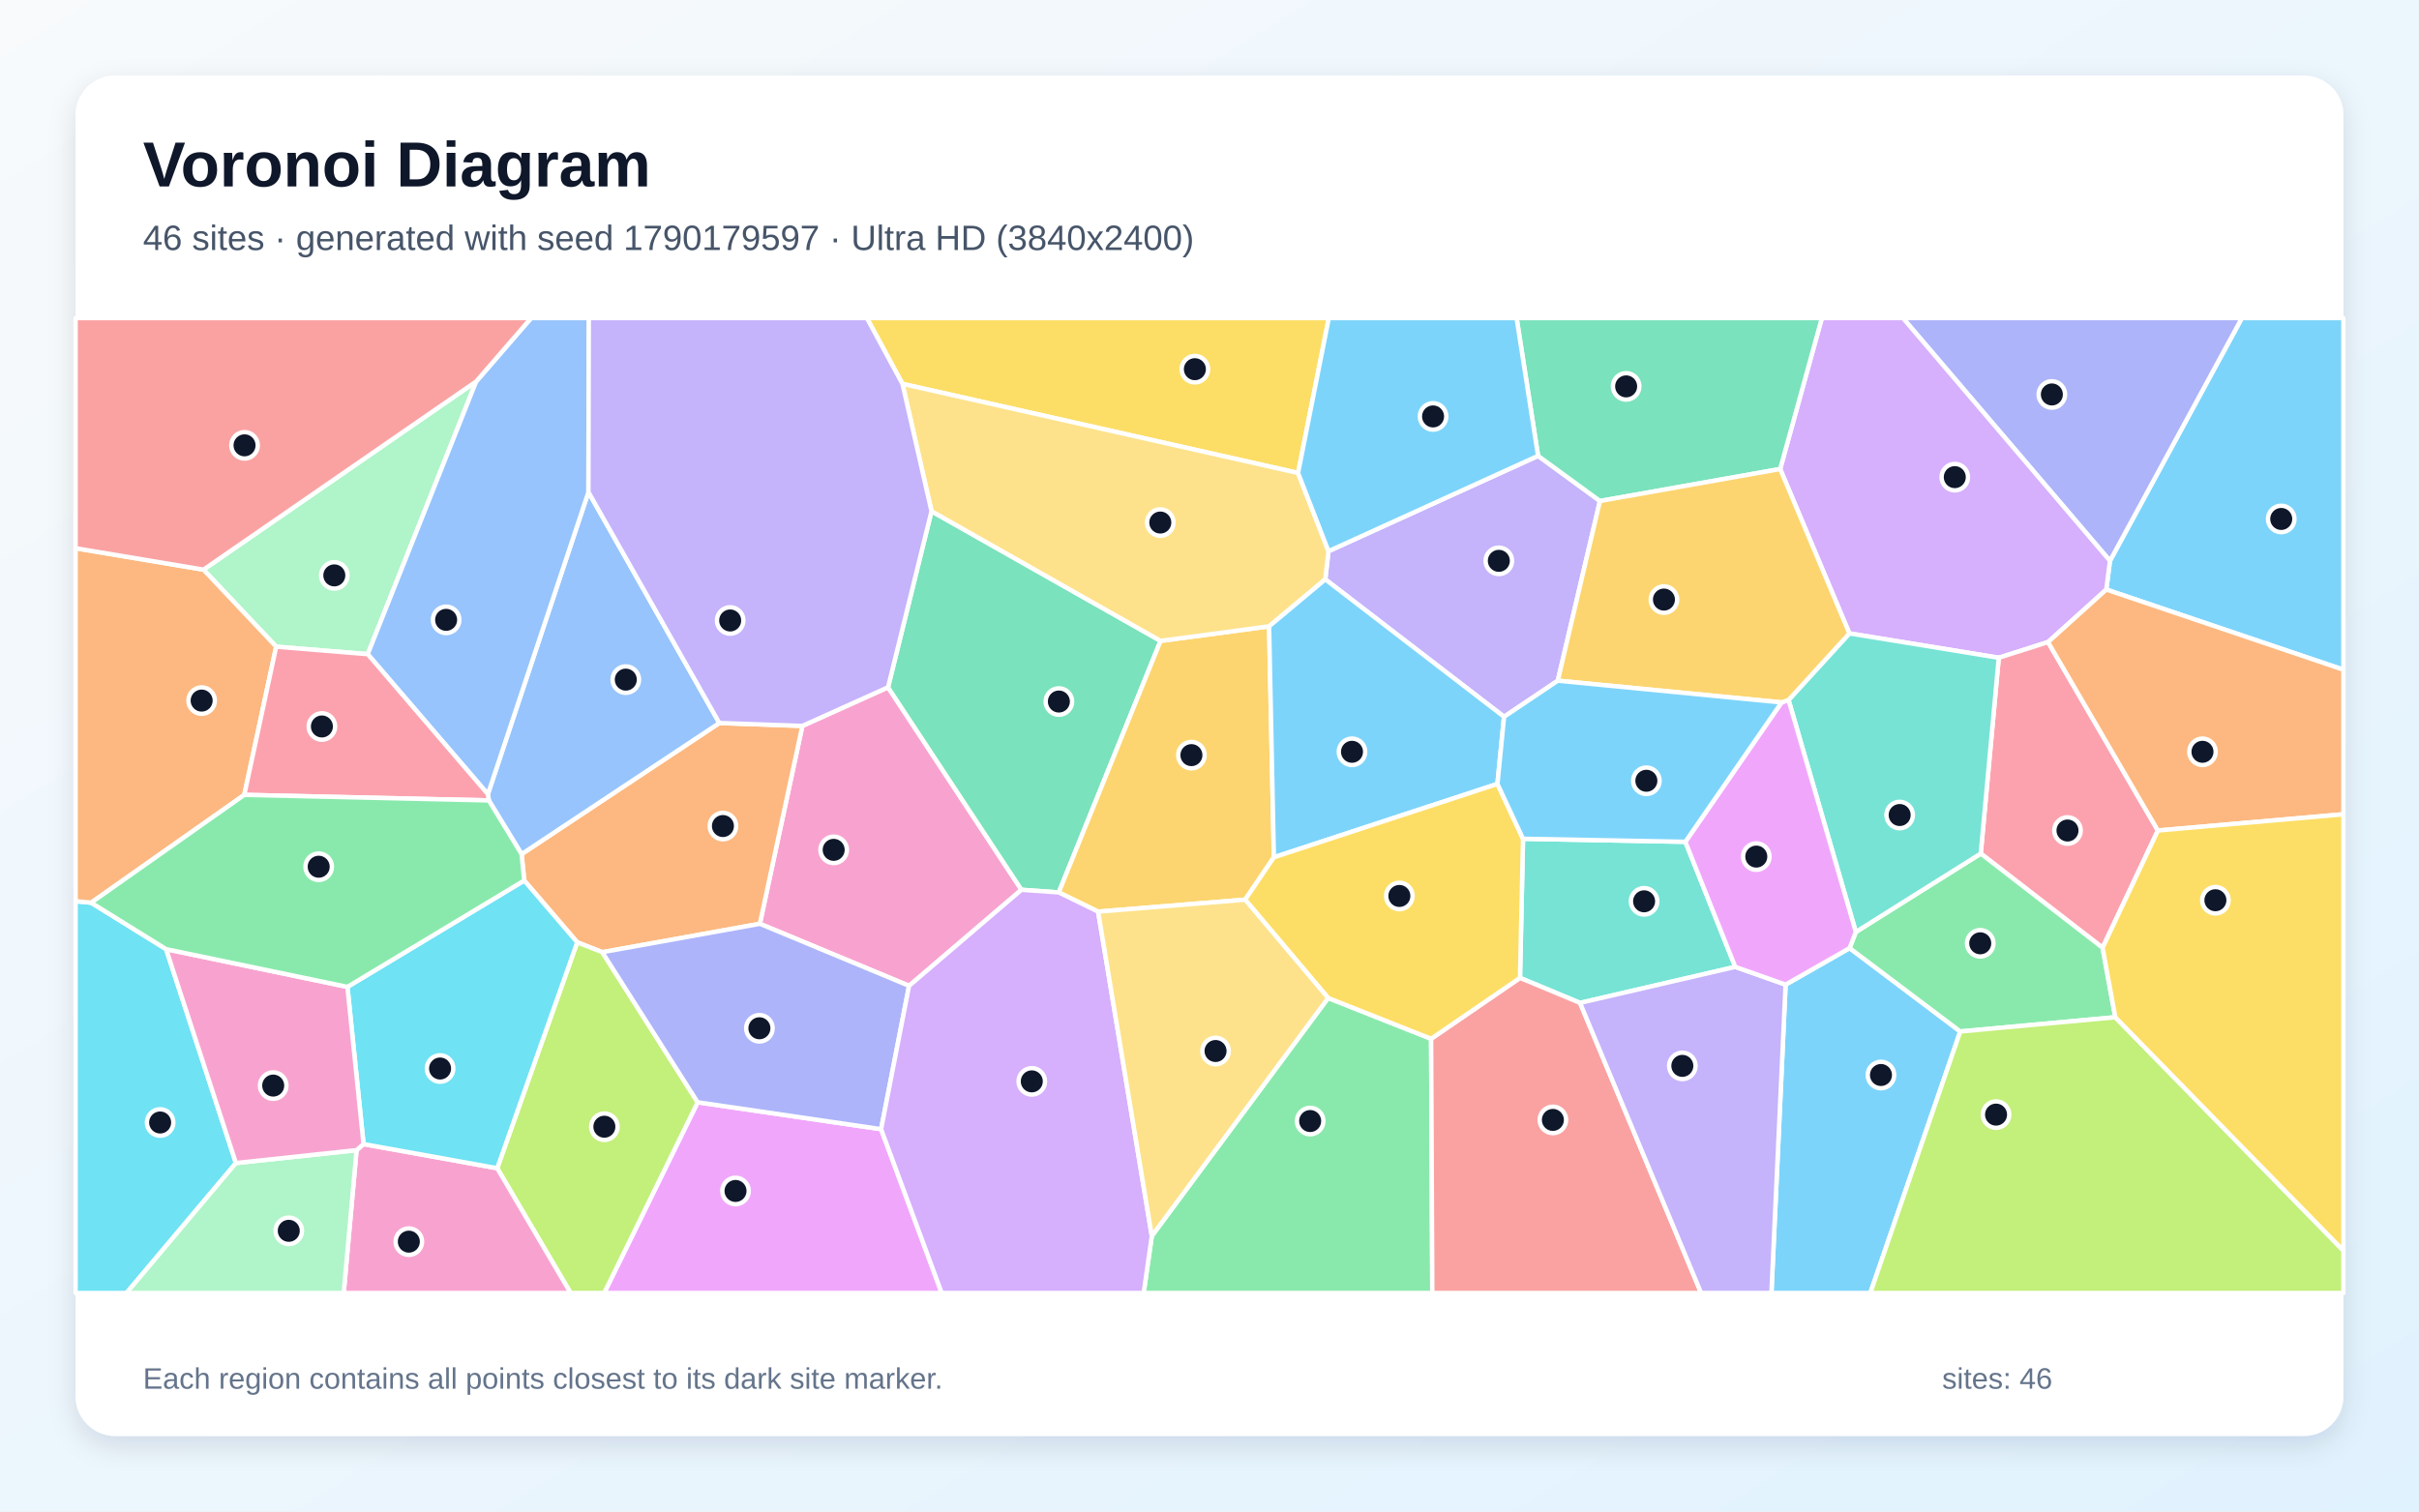
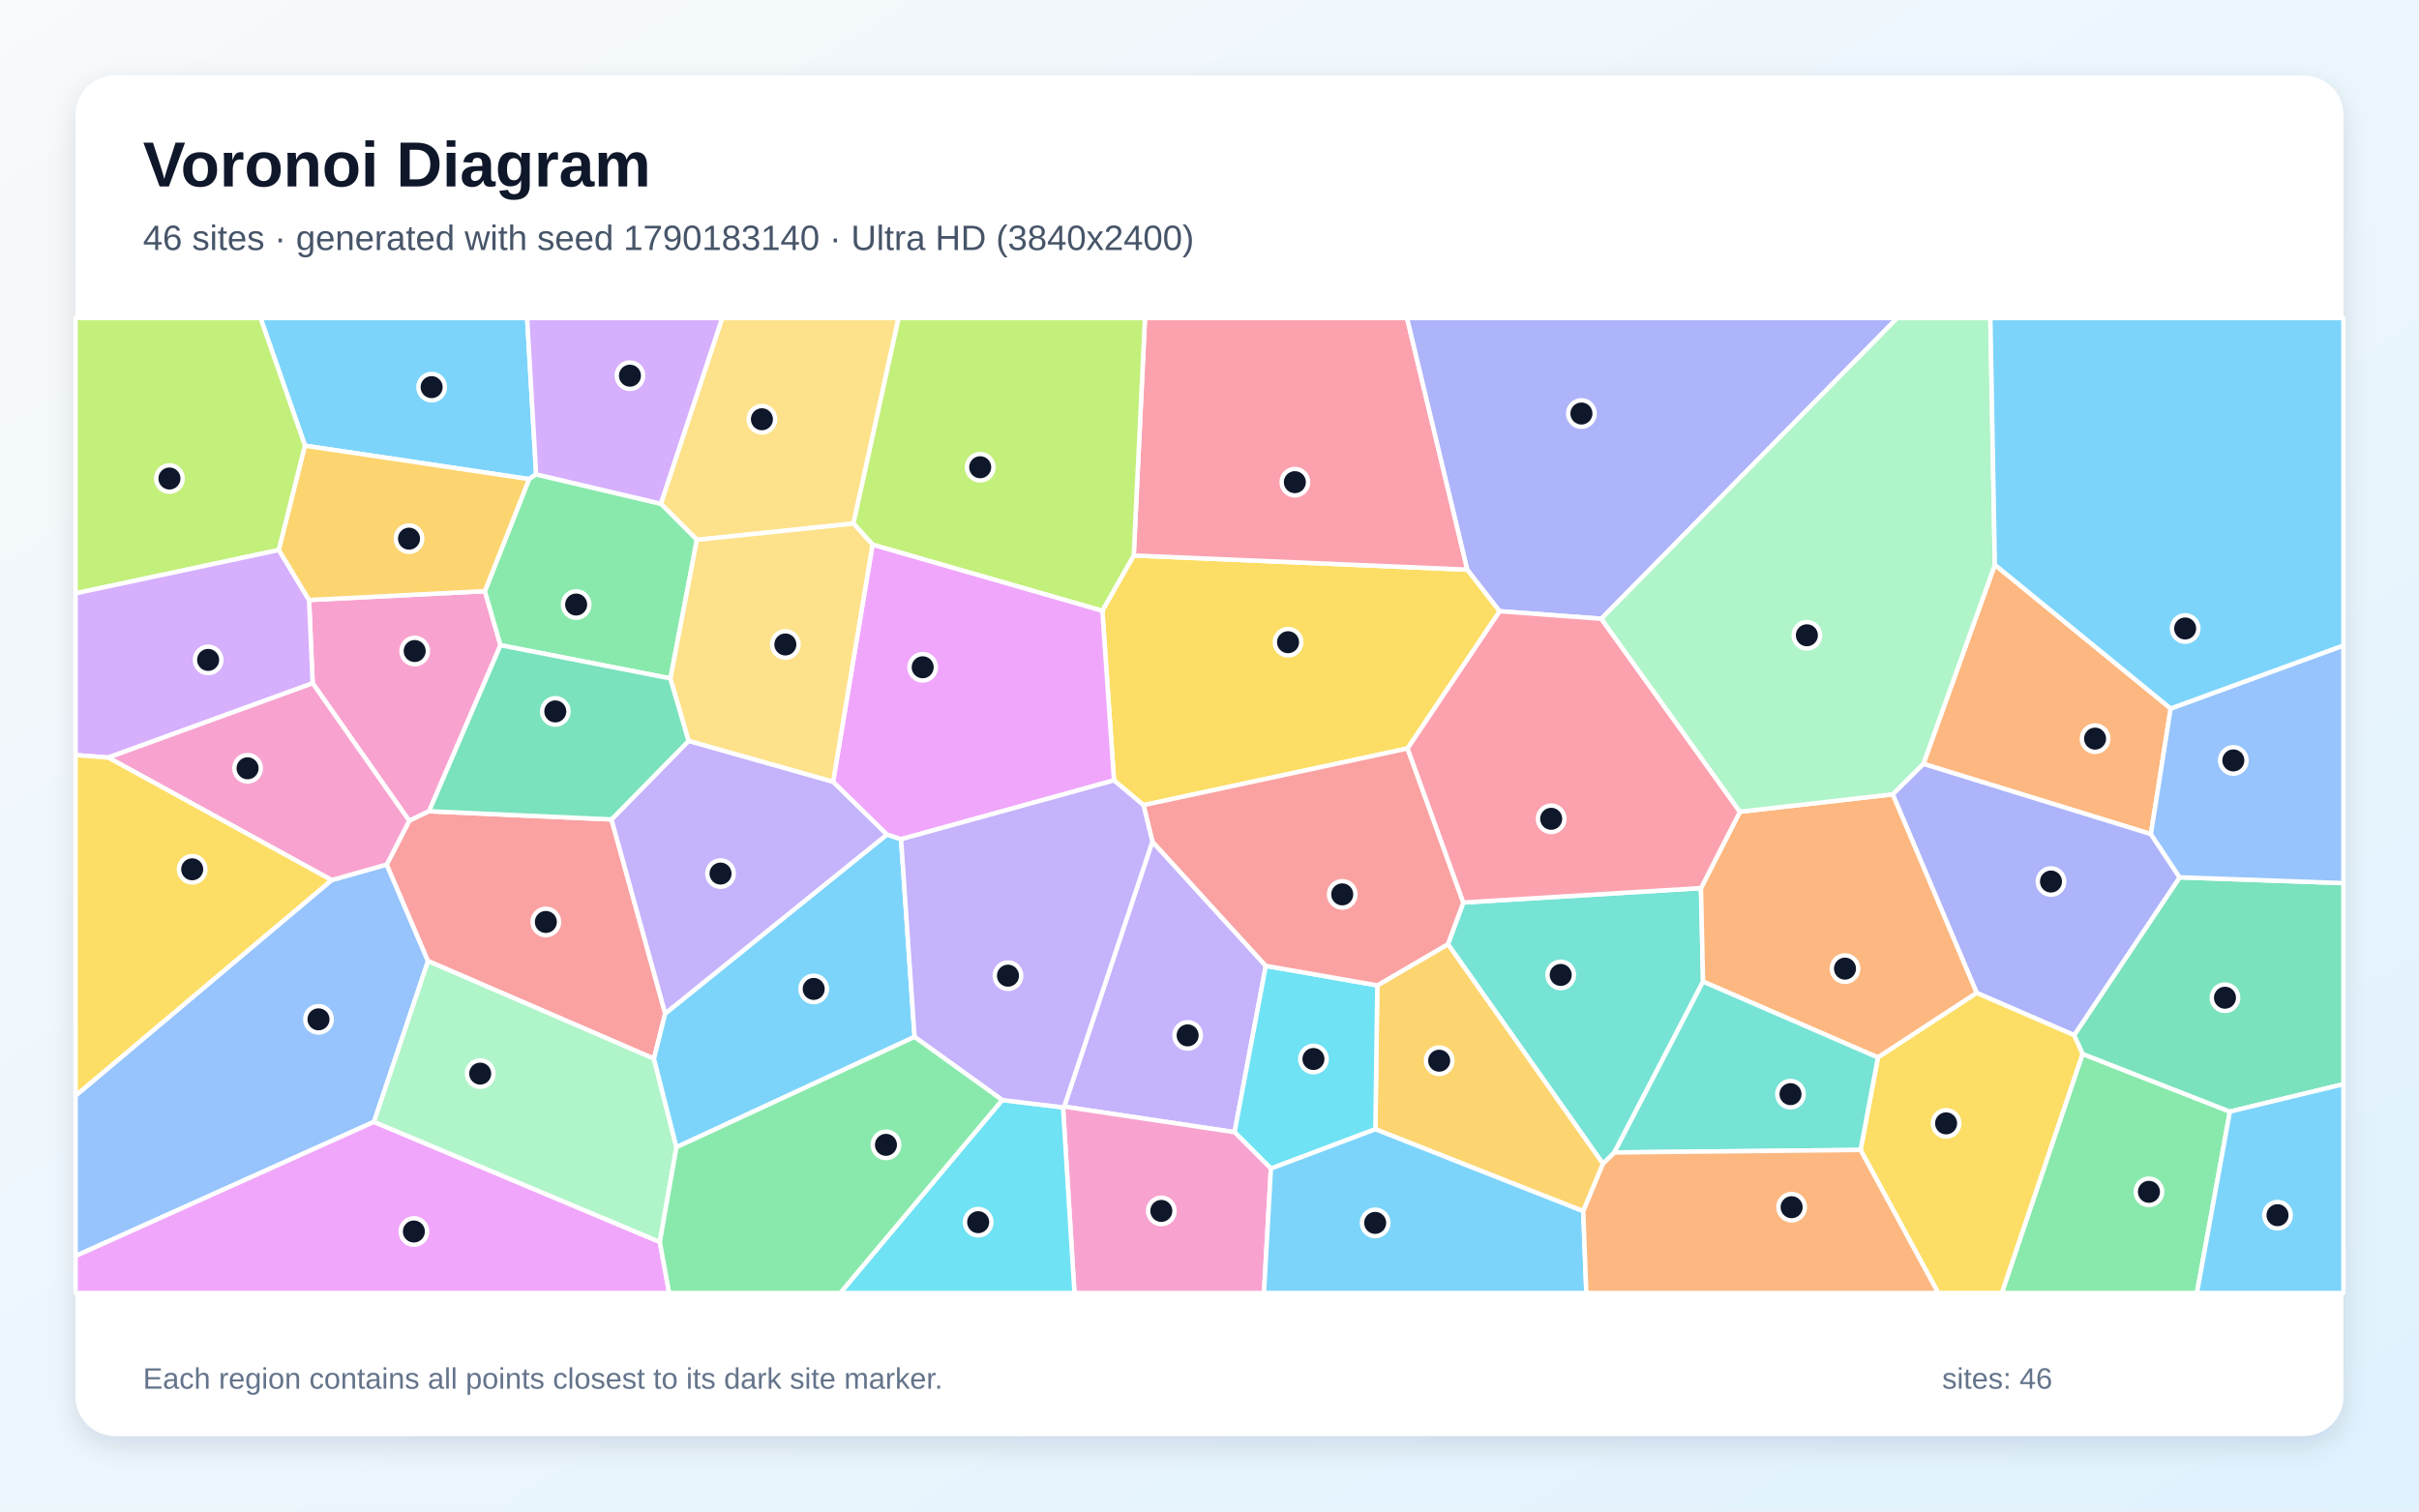
<svg xmlns="http://www.w3.org/2000/svg" width="3840" height="2400" viewBox="0 0 3840 2400" role="img" aria-labelledby="title description">
  <defs>
    <linearGradient id="background" x1="0" y1="0" x2="1" y2="1">
      <stop stop-color="#F8FAFC" />
      <stop offset="1" stop-color="#E0F2FE" />
    </linearGradient>
    <filter id="shadow" x="-5%" y="-5%" width="110%" height="110%">
      <feDropShadow dx="0" dy="15" stdDeviation="22" flood-color="#0F172A" flood-opacity=".12" />
    </filter>
  </defs>
  <rect width="3840" height="2400" fill="url(#background)" />
  <rect x="120" y="120" width="3600" height="2160" rx="63" fill="#FFFFFF" filter="url(#shadow)" />
  <g font-family="Arial, sans-serif">
    <text x="227" y="296" font-size="101" font-weight="700" fill="#0F172A">Voronoi Diagram</text>
-     <text x="227" y="397" font-size="56" fill="#475569">46 sites · generated with seed 1790179597 · Ultra HD (3840x2400)</text>
+     <text x="227" y="397" font-size="56" fill="#475569">46 sites · generated with seed 1790183140 · Ultra HD (3840x2400)</text>
  </g>
  <g stroke="#FFFFFF" stroke-width="7" stroke-linejoin="round">
-     <polygon points="3343.6,936.1 3349.4,890.5 3558.8,505.0 3720.0,505.0 3720.0,1063.4" fill="#38BDF8" fill-opacity="0.65" />
-     <polygon points="2441.6,723.8 2539.8,795.5 2472.9,1080.8 2387.6,1138.1 2103.8,919.9 2108.9,875.2" fill="#A78BFA" fill-opacity="0.65" />
-     <polygon points="1443.1,1565.3 1206.2,1466.8 1273.7,1152.6 1409.7,1091.3 1621.5,1412.8" fill="#F472B6" fill-opacity="0.65" />
-     <polygon points="956.1,1511.9 916.3,1496.2 832.2,1398.1 828.0,1356.2 1141.9,1148.0 1273.7,1152.6 1206.2,1466.8" fill="#FB923C" fill-opacity="0.65" />
-     <polygon points="2060.6,751.0 1432.6,609.5 1376.1,505.0 2109.4,505.0" fill="#FACC15" fill-opacity="0.65" />
-     <polygon points="1828.4,1962.5 2108.3,1584.6 2271.8,1649.4 2273.7,2053.0 1815.5,2053.0" fill="#4ADE80" fill-opacity="0.65" />
-     <polygon points="2675.4,1336.6 2754.6,1535.2 2508.2,1592.4 2412.9,1552.7 2417.7,1331.8" fill="#2DD4BF" fill-opacity="0.65" />
-     <polygon points="1141.9,1148.0 828.0,1356.2 776.0,1270.9 774.5,1261.0 934.1,781.3" fill="#60A5FA" fill-opacity="0.65" />
-     <polygon points="1107.5,1750.2 1398.7,1792.9 1494.9,2053.0 959.1,2053.0" fill="#E879F9" fill-opacity="0.65" />
-     <polygon points="1478.7,811.7 1842.3,1017.6 1680.7,1417.0 1621.5,1412.8 1409.7,1091.3" fill="#34D399" fill-opacity="0.65" />
-     <polygon points="2271.8,1649.4 2412.9,1552.7 2508.2,1592.4 2700.4,2053.0 2273.7,2053.0" fill="#F87171" fill-opacity="0.65" />
-     <polygon points="3020.8,505.0 3558.8,505.0 3349.4,890.5" fill="#818CF8" fill-opacity="0.65" />
-     <polygon points="2022.2,1361.2 1976.6,1428.5 1743.2,1447.5 1680.7,1417.0 1842.3,1017.6 2014.6,994.5" fill="#FBBF24" fill-opacity="0.65" />
-     <polygon points="789.3,1854.9 916.3,1496.2 956.1,1511.9 1107.5,1750.2 959.1,2053.0 905.8,2053.0" fill="#A3E635" fill-opacity="0.65" />
-     <polygon points="3251.1,1019.5 3172.9,1044.4 2935.8,1005.7 2825.9,744.7 2892.1,505.0 3020.8,505.0 3349.4,890.5 3343.6,936.1" fill="#C084FC" fill-opacity="0.65" />
-     <polygon points="3425.5,1318.7 3337.7,1504.8 3144.3,1355.3 3172.9,1044.4 3251.1,1019.5" fill="#FB7185" fill-opacity="0.65" />
-     <polygon points="120.0,1430.9 144.7,1433.3 263.7,1507.1 374.5,1846.7 200.8,2053.0 120.0,2053.0" fill="#22D3EE" fill-opacity="0.65" />
-     <polygon points="755.9,605.7 583.7,1038.7 438.4,1026.8 323.0,904.5" fill="#86EFAC" fill-opacity="0.65" />
-     <polygon points="2014.6,994.5 1842.3,1017.6 1478.7,811.7 1432.6,609.5 2060.6,751.0 2108.9,875.2 2103.8,919.9" fill="#FCD34D" fill-opacity="0.65" />
-     <polygon points="2834.5,1563.4 2936.1,1505.4 3111.8,1637.8 2969.0,2053.0 2812.0,2053.0" fill="#38BDF8" fill-opacity="0.65" />
-     <polygon points="2377.1,1244.7 2022.2,1361.2 2014.6,994.5 2103.8,919.9 2387.6,1138.1" fill="#38BDF8" fill-opacity="0.65" />
-     <polygon points="2508.2,1592.4 2754.6,1535.2 2834.5,1563.4 2812.0,2053.0 2700.4,2053.0" fill="#A78BFA" fill-opacity="0.65" />
-     <polygon points="566.0,1826.2 577.1,1816.6 789.3,1854.9 905.8,2053.0 545.6,2053.0" fill="#F472B6" fill-opacity="0.65" />
-     <polygon points="387.8,1262.1 144.7,1433.3 120.0,1430.9 120.0,870.5 323.0,904.5 438.4,1026.8" fill="#FB923C" fill-opacity="0.65" />
-     <polygon points="2377.1,1244.7 2417.7,1331.8 2412.9,1552.7 2271.8,1649.4 2108.3,1584.6 1976.6,1428.5 2022.2,1361.2" fill="#FACC15" fill-opacity="0.65" />
-     <polygon points="3357.9,1615.2 3111.8,1637.8 2936.1,1505.4 2946.0,1479.8 3144.3,1355.3 3337.7,1504.8" fill="#4ADE80" fill-opacity="0.65" />
-     <polygon points="3144.3,1355.3 2946.0,1479.8 2839.2,1111.4 2935.8,1005.7 3172.9,1044.4" fill="#2DD4BF" fill-opacity="0.65" />
-     <polygon points="583.7,1038.7 755.9,605.7 843.1,505.0 934.7,505.0 934.1,781.3 774.5,1261.0" fill="#60A5FA" fill-opacity="0.65" />
-     <polygon points="2828.1,1115.3 2839.2,1111.4 2946.0,1479.8 2936.1,1505.4 2834.5,1563.4 2754.6,1535.2 2675.4,1336.6" fill="#E879F9" fill-opacity="0.65" />
-     <polygon points="2825.9,744.7 2539.8,795.5 2441.6,723.8 2407.5,505.0 2892.1,505.0" fill="#34D399" fill-opacity="0.65" />
-     <polygon points="755.9,605.7 323.0,904.5 120.0,870.5 120.0,505.0 843.1,505.0" fill="#F87171" fill-opacity="0.65" />
-     <polygon points="1398.7,1792.9 1107.5,1750.2 956.1,1511.9 1206.2,1466.8 1443.1,1565.3" fill="#818CF8" fill-opacity="0.65" />
-     <polygon points="2825.9,744.7 2935.8,1005.7 2839.2,1111.4 2828.1,1115.3 2472.9,1080.8 2539.8,795.5" fill="#FBBF24" fill-opacity="0.65" />
-     <polygon points="3111.8,1637.8 3357.9,1615.2 3720.0,1985.7 3720.0,2053.0 2969.0,2053.0" fill="#A3E635" fill-opacity="0.65" />
-     <polygon points="1398.7,1792.9 1443.1,1565.3 1621.5,1412.8 1680.7,1417.0 1743.2,1447.5 1828.4,1962.5 1815.5,2053.0 1494.9,2053.0" fill="#C084FC" fill-opacity="0.65" />
-     <polygon points="387.8,1262.1 438.4,1026.8 583.7,1038.7 774.5,1261.0 776.0,1270.9" fill="#FB7185" fill-opacity="0.65" />
-     <polygon points="577.1,1816.6 551.5,1567.0 832.2,1398.1 916.3,1496.2 789.3,1854.9" fill="#22D3EE" fill-opacity="0.65" />
-     <polygon points="374.5,1846.7 566.0,1826.2 545.6,2053.0 200.8,2053.0" fill="#86EFAC" fill-opacity="0.65" />
-     <polygon points="1743.2,1447.5 1976.6,1428.5 2108.3,1584.6 1828.4,1962.5" fill="#FCD34D" fill-opacity="0.65" />
-     <polygon points="2441.6,723.8 2108.9,875.2 2060.6,751.0 2109.4,505.0 2407.5,505.0" fill="#38BDF8" fill-opacity="0.65" />
-     <polygon points="2828.1,1115.3 2675.4,1336.6 2417.7,1331.8 2377.1,1244.7 2387.6,1138.1 2472.9,1080.8" fill="#38BDF8" fill-opacity="0.65" />
-     <polygon points="1432.6,609.5 1478.7,811.7 1409.7,1091.3 1273.7,1152.6 1141.9,1148.0 934.1,781.3 934.7,505.0 1376.1,505.0" fill="#A78BFA" fill-opacity="0.65" />
-     <polygon points="551.5,1567.0 577.1,1816.6 566.0,1826.2 374.5,1846.7 263.7,1507.1" fill="#F472B6" fill-opacity="0.65" />
-     <polygon points="3425.5,1318.7 3251.1,1019.5 3343.6,936.1 3720.0,1063.4 3720.0,1292.9" fill="#FB923C" fill-opacity="0.65" />
-     <polygon points="3357.9,1615.2 3337.7,1504.8 3425.5,1318.7 3720.0,1292.9 3720.0,1985.7" fill="#FACC15" fill-opacity="0.65" />
-     <polygon points="551.5,1567.0 263.7,1507.1 144.7,1433.3 387.8,1262.1 776.0,1270.9 828.0,1356.2 832.2,1398.1" fill="#4ADE80" fill-opacity="0.65" />
+     <polygon points="851.1,753.2 839.9,760.7 484.2,707.7 413.5,505.0 836.8,505.0" fill="#38BDF8" fill-opacity="0.65" />
+     <polygon points="1689.3,1757.1 1829.3,1336.2 2009.4,1533.6 1959.8,1797.7" fill="#A78BFA" fill-opacity="0.65" />
+     <polygon points="769.7,938.6 794.5,1024.5 681.1,1288.1 649.6,1303.3 496.3,1084.9 490.6,952.7" fill="#F472B6" fill-opacity="0.65" />
+     <polygon points="3445.8,1125.0 3414.4,1324.4 3053.2,1212.9 3166.7,896.8" fill="#FB923C" fill-opacity="0.65" />
+     <polygon points="1768.4,1239.1 1749.9,969.6 1799.7,882.0 2329.3,904.5 2380.7,970.5 2234.4,1188.4 1815.2,1278.4" fill="#FACC15" fill-opacity="0.65" />
+     <polygon points="3305.9,1673.4 3539.8,1765.0 3487.5,2053.0 3177.7,2053.0" fill="#4ADE80" fill-opacity="0.65" />
+     <polygon points="2562.7,1829.9 2544.6,1847.9 2298.5,1499.2 2322.9,1433.0 2700.2,1410.1 2703.5,1558.6" fill="#2DD4BF" fill-opacity="0.65" />
+     <polygon points="526.4,1397.4 613.9,1372.7 679.5,1526.0 593.7,1781.3 120.0,1994.3 120.0,1739.6" fill="#60A5FA" fill-opacity="0.65" />
+     <polygon points="120.0,1994.3 593.7,1781.3 1047.4,1972.0 1062.3,2053.0 120.0,2053.0" fill="#E879F9" fill-opacity="0.65" />
+     <polygon points="3539.8,1765.0 3305.9,1673.4 3292.5,1643.7 3460.0,1393.0 3720.0,1402.2 3720.0,1721.5" fill="#34D399" fill-opacity="0.65" />
+     <polygon points="970.7,1301.1 1056.0,1609.2 1038.1,1681.0 679.5,1526.0 613.9,1372.7 649.6,1303.3 681.1,1288.1" fill="#F87171" fill-opacity="0.65" />
+     <polygon points="3460.0,1393.0 3292.5,1643.7 3137.9,1576.6 3004.5,1261.2 3053.2,1212.9 3414.4,1324.4" fill="#818CF8" fill-opacity="0.65" />
+     <polygon points="2513.3,1923.2 2183.3,1793.0 2186.4,1564.6 2298.5,1499.2 2544.6,1847.9" fill="#FBBF24" fill-opacity="0.65" />
+     <polygon points="442.7,873.3 120.0,942.1 120.0,505.0 413.5,505.0 484.2,707.7" fill="#A3E635" fill-opacity="0.65" />
+     <polygon points="171.8,1202.9 120.0,1199.0 120.0,942.1 442.7,873.3 490.6,952.7 496.3,1084.9" fill="#C084FC" fill-opacity="0.65" />
+     <polygon points="2329.3,904.5 1799.7,882.0 1817.6,505.0 2233.6,505.0" fill="#FB7185" fill-opacity="0.65" />
+     <polygon points="2017.5,1855.5 1959.8,1797.7 2009.4,1533.6 2186.4,1564.6 2183.3,1793.0" fill="#22D3EE" fill-opacity="0.65" />
+     <polygon points="1073.8,1821.6 1047.4,1972.0 593.7,1781.3 679.5,1526.0 1038.1,1681.0" fill="#86EFAC" fill-opacity="0.65" />
+     <polygon points="1354.8,831.3 1106.3,857.2 1049.0,799.8 1146.4,505.0 1426.5,505.0" fill="#FCD34D" fill-opacity="0.65" />
+     <polygon points="3539.8,1765.0 3720.0,1721.5 3720.0,2053.0 3487.5,2053.0" fill="#38BDF8" fill-opacity="0.65" />
+     <polygon points="1451.8,1646.4 1073.8,1821.6 1038.1,1681.0 1056.0,1609.2 1408.0,1325.0 1430.4,1332.5" fill="#38BDF8" fill-opacity="0.65" />
+     <polygon points="1322.5,1241.2 1408.0,1325.0 1056.0,1609.2 970.7,1301.1 1093.2,1176.3" fill="#A78BFA" fill-opacity="0.65" />
+     <polygon points="1687.5,1758.3 1689.3,1757.1 1959.8,1797.7 2017.5,1855.5 2006.5,2053.0 1705.6,2053.0" fill="#F472B6" fill-opacity="0.65" />
+     <polygon points="2981.1,1679.1 2703.5,1558.6 2700.2,1410.1 2762.0,1288.9 3004.5,1261.2 3137.9,1576.6" fill="#FB923C" fill-opacity="0.65" />
+     <polygon points="2953.5,1825.9 2981.1,1679.1 3137.9,1576.6 3292.5,1643.7 3305.9,1673.4 3177.7,2053.0 3076.8,2053.0" fill="#FACC15" fill-opacity="0.65" />
+     <polygon points="1064.3,1077.2 794.5,1024.5 769.7,938.6 839.9,760.7 851.1,753.2 1049.0,799.8 1106.3,857.2" fill="#4ADE80" fill-opacity="0.65" />
+     <polygon points="2562.7,1829.9 2703.5,1558.6 2981.1,1679.1 2953.5,1825.9" fill="#2DD4BF" fill-opacity="0.65" />
+     <polygon points="3460.0,1393.0 3414.4,1324.4 3445.8,1125.0 3720.0,1024.9 3720.0,1402.2" fill="#60A5FA" fill-opacity="0.65" />
+     <polygon points="1430.4,1332.5 1408.0,1325.0 1322.5,1241.2 1385.1,864.6 1749.9,969.6 1768.4,1239.1" fill="#E879F9" fill-opacity="0.65" />
+     <polygon points="1064.3,1077.2 1093.2,1176.3 970.7,1301.1 681.1,1288.1 794.5,1024.5" fill="#34D399" fill-opacity="0.65" />
+     <polygon points="2322.9,1433.0 2298.5,1499.2 2186.4,1564.6 2009.4,1533.6 1829.3,1336.2 1815.2,1278.4 2234.4,1188.4" fill="#F87171" fill-opacity="0.65" />
+     <polygon points="2542.0,982.5 2380.7,970.5 2329.3,904.5 2233.6,505.0 3011.7,505.0" fill="#818CF8" fill-opacity="0.65" />
+     <polygon points="769.7,938.6 490.6,952.7 442.7,873.3 484.2,707.7 839.9,760.7" fill="#FBBF24" fill-opacity="0.65" />
+     <polygon points="1799.7,882.0 1749.9,969.6 1385.1,864.6 1354.8,831.3 1426.5,505.0 1817.6,505.0" fill="#A3E635" fill-opacity="0.65" />
+     <polygon points="1049.0,799.8 851.1,753.2 836.8,505.0 1146.4,505.0" fill="#C084FC" fill-opacity="0.65" />
+     <polygon points="2762.0,1288.9 2700.2,1410.1 2322.9,1433.0 2234.4,1188.4 2380.7,970.5 2542.0,982.5" fill="#FB7185" fill-opacity="0.65" />
+     <polygon points="1590.9,1746.6 1687.5,1758.3 1705.6,2053.0 1333.8,2053.0" fill="#22D3EE" fill-opacity="0.65" />
+     <polygon points="3166.7,896.8 3053.2,1212.9 3004.5,1261.2 2762.0,1288.9 2542.0,982.5 3011.7,505.0 3159.6,505.0" fill="#86EFAC" fill-opacity="0.65" />
+     <polygon points="1385.1,864.6 1322.5,1241.2 1093.2,1176.3 1064.3,1077.2 1106.3,857.2 1354.8,831.3" fill="#FCD34D" fill-opacity="0.65" />
+     <polygon points="2017.5,1855.5 2183.3,1793.0 2513.3,1923.2 2518.2,2053.0 2006.5,2053.0" fill="#38BDF8" fill-opacity="0.65" />
+     <polygon points="3445.8,1125.0 3166.7,896.8 3159.6,505.0 3720.0,505.0 3720.0,1024.9" fill="#38BDF8" fill-opacity="0.65" />
+     <polygon points="1687.5,1758.3 1590.9,1746.6 1451.8,1646.4 1430.4,1332.5 1768.4,1239.1 1815.2,1278.4 1829.3,1336.2 1689.3,1757.1" fill="#A78BFA" fill-opacity="0.65" />
+     <polygon points="613.9,1372.7 526.4,1397.4 171.8,1202.9 496.3,1084.9 649.6,1303.3" fill="#F472B6" fill-opacity="0.65" />
+     <polygon points="2513.3,1923.2 2544.6,1847.9 2562.7,1829.9 2953.5,1825.9 3076.8,2053.0 2518.2,2053.0" fill="#FB923C" fill-opacity="0.65" />
+     <polygon points="526.4,1397.4 120.0,1739.6 120.0,1199.0 171.8,1202.9" fill="#FACC15" fill-opacity="0.65" />
+     <polygon points="1047.4,1972.0 1073.8,1821.6 1451.8,1646.4 1590.9,1746.6 1333.8,2053.0 1062.3,2053.0" fill="#4ADE80" fill-opacity="0.65" />
  </g>
  <g>
-     <circle cx="3621.3" cy="824.0" r="21" fill="#0F172A" stroke="#FFFFFF" stroke-width="7" />
-     <circle cx="2379.3" cy="890.5" r="21" fill="#0F172A" stroke="#FFFFFF" stroke-width="7" />
-     <circle cx="1323.4" cy="1349.4" r="21" fill="#0F172A" stroke="#FFFFFF" stroke-width="7" />
-     <circle cx="1147.6" cy="1311.6" r="21" fill="#0F172A" stroke="#FFFFFF" stroke-width="7" />
-     <circle cx="1896.8" cy="586.2" r="21" fill="#0F172A" stroke="#FFFFFF" stroke-width="7" />
-     <circle cx="2079.8" cy="1780.0" r="21" fill="#0F172A" stroke="#FFFFFF" stroke-width="7" />
-     <circle cx="2609.9" cy="1431.1" r="21" fill="#0F172A" stroke="#FFFFFF" stroke-width="7" />
-     <circle cx="993.4" cy="1079.1" r="21" fill="#0F172A" stroke="#FFFFFF" stroke-width="7" />
-     <circle cx="1167.6" cy="1891.0" r="21" fill="#0F172A" stroke="#FFFFFF" stroke-width="7" />
-     <circle cx="1680.9" cy="1113.9" r="21" fill="#0F172A" stroke="#FFFFFF" stroke-width="7" />
-     <circle cx="2465.1" cy="1778.2" r="21" fill="#0F172A" stroke="#FFFFFF" stroke-width="7" />
-     <circle cx="3257.2" cy="626.3" r="21" fill="#0F172A" stroke="#FFFFFF" stroke-width="7" />
-     <circle cx="1891.3" cy="1199.0" r="21" fill="#0F172A" stroke="#FFFFFF" stroke-width="7" />
-     <circle cx="959.4" cy="1789.0" r="21" fill="#0F172A" stroke="#FFFFFF" stroke-width="7" />
-     <circle cx="3103.1" cy="757.6" r="21" fill="#0F172A" stroke="#FFFFFF" stroke-width="7" />
-     <circle cx="3282.0" cy="1318.7" r="21" fill="#0F172A" stroke="#FFFFFF" stroke-width="7" />
-     <circle cx="254.2" cy="1782.3" r="21" fill="#0F172A" stroke="#FFFFFF" stroke-width="7" />
-     <circle cx="530.7" cy="913.6" r="21" fill="#0F172A" stroke="#FFFFFF" stroke-width="7" />
-     <circle cx="1841.9" cy="829.7" r="21" fill="#0F172A" stroke="#FFFFFF" stroke-width="7" />
-     <circle cx="2985.9" cy="1706.9" r="21" fill="#0F172A" stroke="#FFFFFF" stroke-width="7" />
-     <circle cx="2146.2" cy="1193.7" r="21" fill="#0F172A" stroke="#FFFFFF" stroke-width="7" />
-     <circle cx="2670.6" cy="1692.4" r="21" fill="#0F172A" stroke="#FFFFFF" stroke-width="7" />
-     <circle cx="649.0" cy="1971.5" r="21" fill="#0F172A" stroke="#FFFFFF" stroke-width="7" />
-     <circle cx="320.1" cy="1112.4" r="21" fill="#0F172A" stroke="#FFFFFF" stroke-width="7" />
-     <circle cx="2221.4" cy="1422.6" r="21" fill="#0F172A" stroke="#FFFFFF" stroke-width="7" />
-     <circle cx="3143.5" cy="1497.8" r="21" fill="#0F172A" stroke="#FFFFFF" stroke-width="7" />
-     <circle cx="3015.6" cy="1294.1" r="21" fill="#0F172A" stroke="#FFFFFF" stroke-width="7" />
-     <circle cx="708.2" cy="984.2" r="21" fill="#0F172A" stroke="#FFFFFF" stroke-width="7" />
-     <circle cx="2788.0" cy="1360.1" r="21" fill="#0F172A" stroke="#FFFFFF" stroke-width="7" />
-     <circle cx="2581.4" cy="613.5" r="21" fill="#0F172A" stroke="#FFFFFF" stroke-width="7" />
-     <circle cx="388.2" cy="707.1" r="21" fill="#0F172A" stroke="#FFFFFF" stroke-width="7" />
-     <circle cx="1205.5" cy="1632.7" r="21" fill="#0F172A" stroke="#FFFFFF" stroke-width="7" />
-     <circle cx="2641.4" cy="952.0" r="21" fill="#0F172A" stroke="#FFFFFF" stroke-width="7" />
-     <circle cx="3168.6" cy="1769.8" r="21" fill="#0F172A" stroke="#FFFFFF" stroke-width="7" />
-     <circle cx="1637.9" cy="1717.0" r="21" fill="#0F172A" stroke="#FFFFFF" stroke-width="7" />
-     <circle cx="511.0" cy="1153.5" r="21" fill="#0F172A" stroke="#FFFFFF" stroke-width="7" />
-     <circle cx="698.6" cy="1696.6" r="21" fill="#0F172A" stroke="#FFFFFF" stroke-width="7" />
-     <circle cx="458.4" cy="1954.3" r="21" fill="#0F172A" stroke="#FFFFFF" stroke-width="7" />
-     <circle cx="1929.6" cy="1668.8" r="21" fill="#0F172A" stroke="#FFFFFF" stroke-width="7" />
-     <circle cx="2274.9" cy="661.2" r="21" fill="#0F172A" stroke="#FFFFFF" stroke-width="7" />
-     <circle cx="2613.5" cy="1239.7" r="21" fill="#0F172A" stroke="#FFFFFF" stroke-width="7" />
-     <circle cx="1159.1" cy="985.2" r="21" fill="#0F172A" stroke="#FFFFFF" stroke-width="7" />
-     <circle cx="433.7" cy="1723.7" r="21" fill="#0F172A" stroke="#FFFFFF" stroke-width="7" />
-     <circle cx="3496.3" cy="1193.7" r="21" fill="#0F172A" stroke="#FFFFFF" stroke-width="7" />
-     <circle cx="3516.8" cy="1429.4" r="21" fill="#0F172A" stroke="#FFFFFF" stroke-width="7" />
-     <circle cx="505.9" cy="1376.2" r="21" fill="#0F172A" stroke="#FFFFFF" stroke-width="7" />
+     <circle cx="685.2" cy="614.7" r="21" fill="#0F172A" stroke="#FFFFFF" stroke-width="7" />
+     <circle cx="1885.3" cy="1644.0" r="21" fill="#0F172A" stroke="#FFFFFF" stroke-width="7" />
+     <circle cx="658.3" cy="1033.7" r="21" fill="#0F172A" stroke="#FFFFFF" stroke-width="7" />
+     <circle cx="3325.8" cy="1172.8" r="21" fill="#0F172A" stroke="#FFFFFF" stroke-width="7" />
+     <circle cx="2044.7" cy="1019.7" r="21" fill="#0F172A" stroke="#FFFFFF" stroke-width="7" />
+     <circle cx="3411.3" cy="1892.4" r="21" fill="#0F172A" stroke="#FFFFFF" stroke-width="7" />
+     <circle cx="2477.5" cy="1548.0" r="21" fill="#0F172A" stroke="#FFFFFF" stroke-width="7" />
+     <circle cx="505.6" cy="1618.5" r="21" fill="#0F172A" stroke="#FFFFFF" stroke-width="7" />
+     <circle cx="657.0" cy="1955.4" r="21" fill="#0F172A" stroke="#FFFFFF" stroke-width="7" />
+     <circle cx="3532.0" cy="1584.2" r="21" fill="#0F172A" stroke="#FFFFFF" stroke-width="7" />
+     <circle cx="866.5" cy="1463.9" r="21" fill="#0F172A" stroke="#FFFFFF" stroke-width="7" />
+     <circle cx="3255.8" cy="1399.7" r="21" fill="#0F172A" stroke="#FFFFFF" stroke-width="7" />
+     <circle cx="2284.6" cy="1684.2" r="21" fill="#0F172A" stroke="#FFFFFF" stroke-width="7" />
+     <circle cx="269.0" cy="759.8" r="21" fill="#0F172A" stroke="#FFFFFF" stroke-width="7" />
+     <circle cx="330.4" cy="1047.8" r="21" fill="#0F172A" stroke="#FFFFFF" stroke-width="7" />
+     <circle cx="2055.5" cy="765.6" r="21" fill="#0F172A" stroke="#FFFFFF" stroke-width="7" />
+     <circle cx="2085.0" cy="1681.5" r="21" fill="#0F172A" stroke="#FFFFFF" stroke-width="7" />
+     <circle cx="762.3" cy="1704.7" r="21" fill="#0F172A" stroke="#FFFFFF" stroke-width="7" />
+     <circle cx="1209.5" cy="665.7" r="21" fill="#0F172A" stroke="#FFFFFF" stroke-width="7" />
+     <circle cx="3615.4" cy="1929.5" r="21" fill="#0F172A" stroke="#FFFFFF" stroke-width="7" />
+     <circle cx="1291.7" cy="1570.2" r="21" fill="#0F172A" stroke="#FFFFFF" stroke-width="7" />
+     <circle cx="1143.8" cy="1387.1" r="21" fill="#0F172A" stroke="#FFFFFF" stroke-width="7" />
+     <circle cx="1843.5" cy="1922.7" r="21" fill="#0F172A" stroke="#FFFFFF" stroke-width="7" />
+     <circle cx="2928.8" cy="1538.0" r="21" fill="#0F172A" stroke="#FFFFFF" stroke-width="7" />
+     <circle cx="3089.3" cy="1783.7" r="21" fill="#0F172A" stroke="#FFFFFF" stroke-width="7" />
+     <circle cx="914.6" cy="959.9" r="21" fill="#0F172A" stroke="#FFFFFF" stroke-width="7" />
+     <circle cx="2842.3" cy="1737.3" r="21" fill="#0F172A" stroke="#FFFFFF" stroke-width="7" />
+     <circle cx="3545.3" cy="1207.4" r="21" fill="#0F172A" stroke="#FFFFFF" stroke-width="7" />
+     <circle cx="1464.7" cy="1059.5" r="21" fill="#0F172A" stroke="#FFFFFF" stroke-width="7" />
+     <circle cx="881.5" cy="1129.6" r="21" fill="#0F172A" stroke="#FFFFFF" stroke-width="7" />
+     <circle cx="2130.7" cy="1420.1" r="21" fill="#0F172A" stroke="#FFFFFF" stroke-width="7" />
+     <circle cx="2510.4" cy="656.6" r="21" fill="#0F172A" stroke="#FFFFFF" stroke-width="7" />
+     <circle cx="649.3" cy="855.3" r="21" fill="#0F172A" stroke="#FFFFFF" stroke-width="7" />
+     <circle cx="1556.0" cy="741.9" r="21" fill="#0F172A" stroke="#FFFFFF" stroke-width="7" />
+     <circle cx="1000.0" cy="596.5" r="21" fill="#0F172A" stroke="#FFFFFF" stroke-width="7" />
+     <circle cx="2462.4" cy="1300.1" r="21" fill="#0F172A" stroke="#FFFFFF" stroke-width="7" />
+     <circle cx="1552.8" cy="1940.6" r="21" fill="#0F172A" stroke="#FFFFFF" stroke-width="7" />
+     <circle cx="2868.3" cy="1008.7" r="21" fill="#0F172A" stroke="#FFFFFF" stroke-width="7" />
+     <circle cx="1246.7" cy="1023.3" r="21" fill="#0F172A" stroke="#FFFFFF" stroke-width="7" />
+     <circle cx="2183.0" cy="1941.7" r="21" fill="#0F172A" stroke="#FFFFFF" stroke-width="7" />
+     <circle cx="3468.8" cy="997.9" r="21" fill="#0F172A" stroke="#FFFFFF" stroke-width="7" />
+     <circle cx="1600.1" cy="1549.2" r="21" fill="#0F172A" stroke="#FFFFFF" stroke-width="7" />
+     <circle cx="393.0" cy="1219.9" r="21" fill="#0F172A" stroke="#FFFFFF" stroke-width="7" />
+     <circle cx="2844.1" cy="1916.8" r="21" fill="#0F172A" stroke="#FFFFFF" stroke-width="7" />
+     <circle cx="305.1" cy="1380.3" r="21" fill="#0F172A" stroke="#FFFFFF" stroke-width="7" />
+     <circle cx="1406.4" cy="1817.8" r="21" fill="#0F172A" stroke="#FFFFFF" stroke-width="7" />
  </g>
  <g font-family="Arial, sans-serif" font-size="47" fill="#64748B">
    <text x="227" y="2205">Each region contains all points closest to its dark site marker.</text>
    <text x="3083" y="2205">sites: 46</text>
  </g>
</svg>
